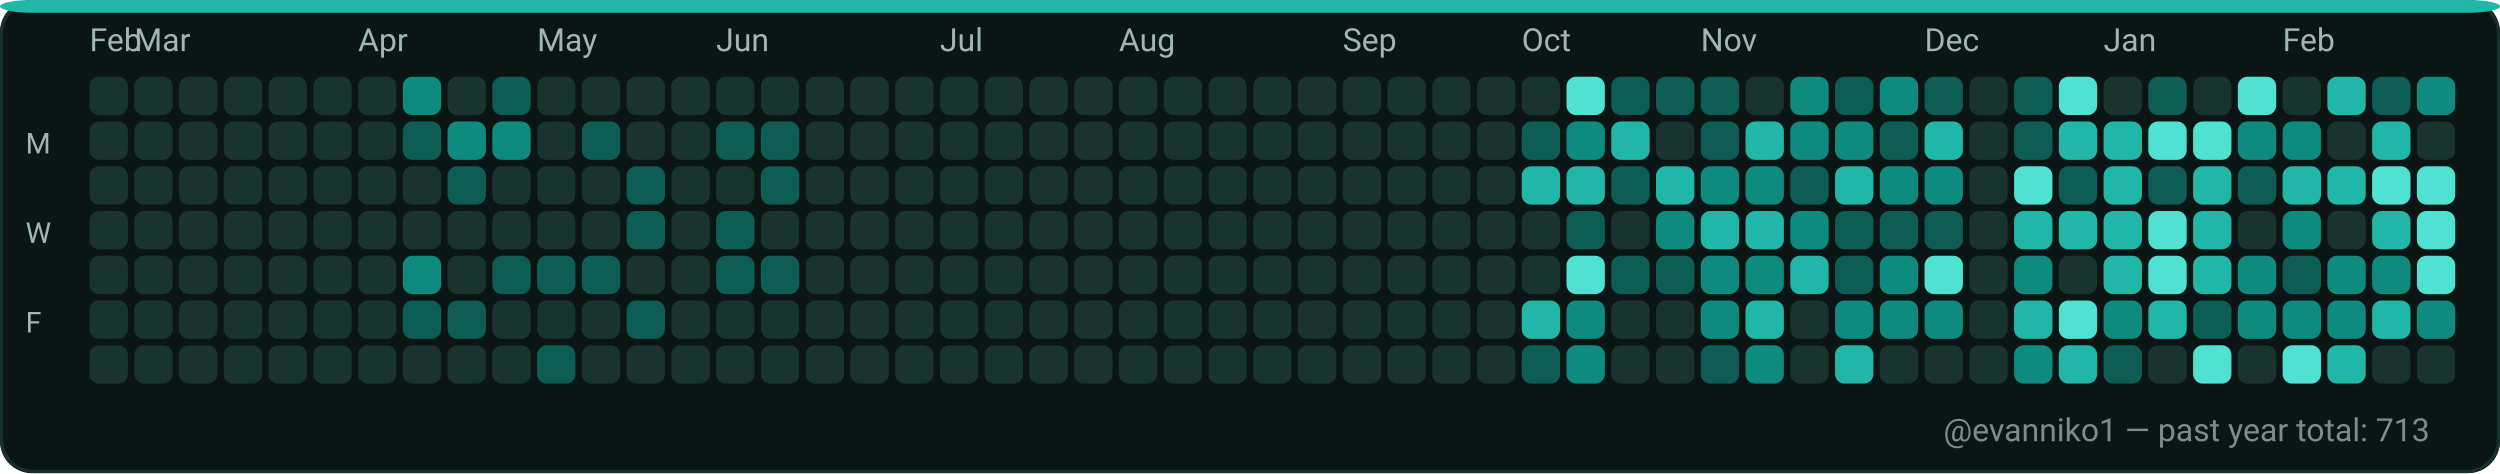
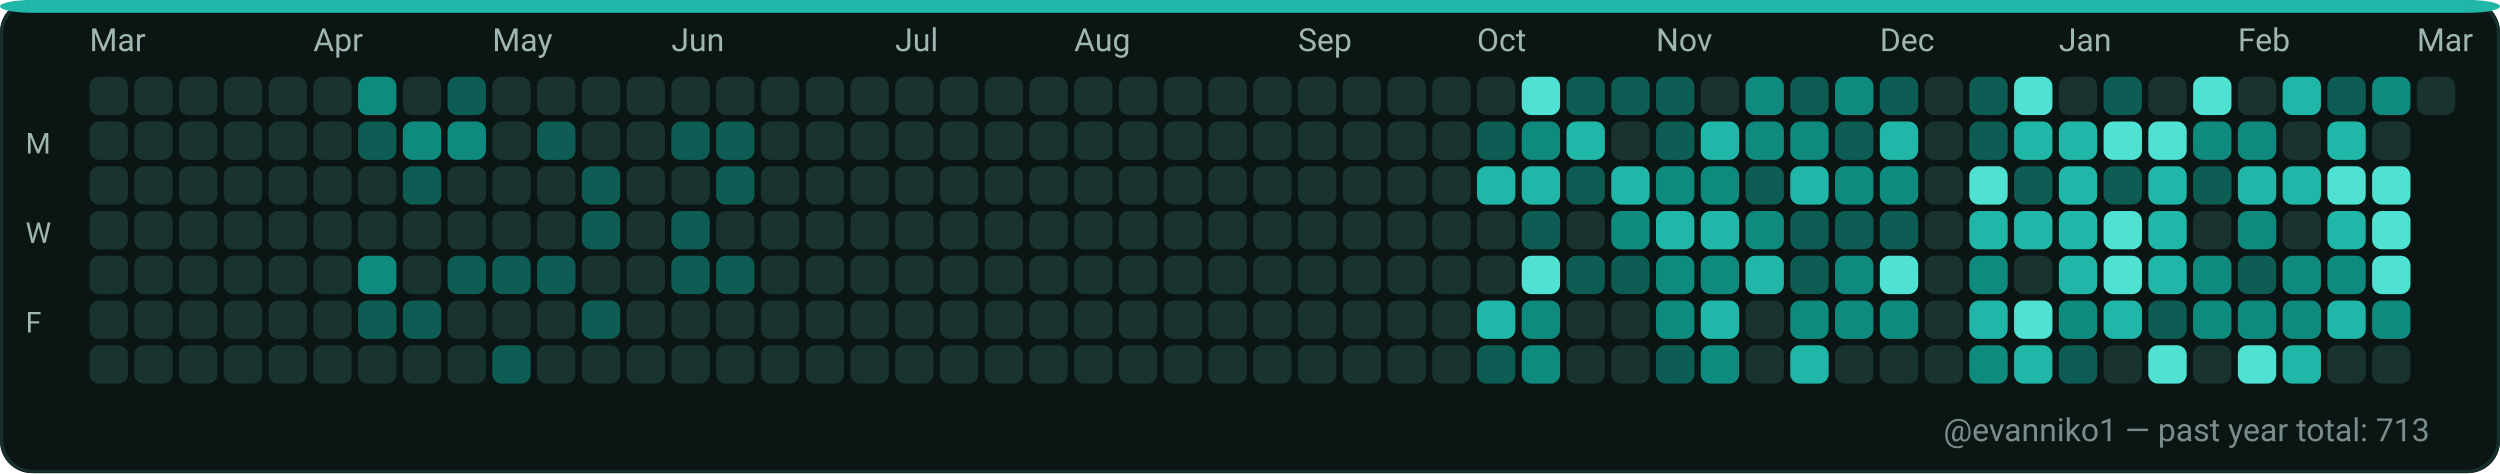
<svg xmlns="http://www.w3.org/2000/svg" width="782" height="148" viewBox="0 0 782 148" role="img" aria-label="GitHub contributions calendar for evanniko1">
  <rect x="0" y="0" width="782" height="148" rx="10" fill="#0D1117" />
  <rect x="0.5" y="0.5" width="781" height="147" rx="10" fill="#0B1514" stroke="#16302C" stroke-width="1" />
  <rect x="0" y="0" width="782" height="4" rx="10" fill="#21B7A8" />
-   <text x="28" y="16" fill="#9FB6B1" font-family="ui-sans-serif, system-ui, -apple-system, Segoe UI, Roboto, Ubuntu, Cantarell, Noto Sans, Helvetica Neue, Arial" font-size="10" text-rendering="geometricPrecision">Feb</text>
-   <text x="42" y="16" fill="#9FB6B1" font-family="ui-sans-serif, system-ui, -apple-system, Segoe UI, Roboto, Ubuntu, Cantarell, Noto Sans, Helvetica Neue, Arial" font-size="10" text-rendering="geometricPrecision">Mar</text>
-   <text x="112" y="16" fill="#9FB6B1" font-family="ui-sans-serif, system-ui, -apple-system, Segoe UI, Roboto, Ubuntu, Cantarell, Noto Sans, Helvetica Neue, Arial" font-size="10" text-rendering="geometricPrecision">Apr</text>
-   <text x="168" y="16" fill="#9FB6B1" font-family="ui-sans-serif, system-ui, -apple-system, Segoe UI, Roboto, Ubuntu, Cantarell, Noto Sans, Helvetica Neue, Arial" font-size="10" text-rendering="geometricPrecision">May</text>
-   <text x="224" y="16" fill="#9FB6B1" font-family="ui-sans-serif, system-ui, -apple-system, Segoe UI, Roboto, Ubuntu, Cantarell, Noto Sans, Helvetica Neue, Arial" font-size="10" text-rendering="geometricPrecision">Jun</text>
-   <text x="294" y="16" fill="#9FB6B1" font-family="ui-sans-serif, system-ui, -apple-system, Segoe UI, Roboto, Ubuntu, Cantarell, Noto Sans, Helvetica Neue, Arial" font-size="10" text-rendering="geometricPrecision">Jul</text>
-   <text x="350" y="16" fill="#9FB6B1" font-family="ui-sans-serif, system-ui, -apple-system, Segoe UI, Roboto, Ubuntu, Cantarell, Noto Sans, Helvetica Neue, Arial" font-size="10" text-rendering="geometricPrecision">Aug</text>
-   <text x="420" y="16" fill="#9FB6B1" font-family="ui-sans-serif, system-ui, -apple-system, Segoe UI, Roboto, Ubuntu, Cantarell, Noto Sans, Helvetica Neue, Arial" font-size="10" text-rendering="geometricPrecision">Sep</text>
-   <text x="476" y="16" fill="#9FB6B1" font-family="ui-sans-serif, system-ui, -apple-system, Segoe UI, Roboto, Ubuntu, Cantarell, Noto Sans, Helvetica Neue, Arial" font-size="10" text-rendering="geometricPrecision">Oct</text>
-   <text x="532" y="16" fill="#9FB6B1" font-family="ui-sans-serif, system-ui, -apple-system, Segoe UI, Roboto, Ubuntu, Cantarell, Noto Sans, Helvetica Neue, Arial" font-size="10" text-rendering="geometricPrecision">Nov</text>
-   <text x="602" y="16" fill="#9FB6B1" font-family="ui-sans-serif, system-ui, -apple-system, Segoe UI, Roboto, Ubuntu, Cantarell, Noto Sans, Helvetica Neue, Arial" font-size="10" text-rendering="geometricPrecision">Dec</text>
-   <text x="658" y="16" fill="#9FB6B1" font-family="ui-sans-serif, system-ui, -apple-system, Segoe UI, Roboto, Ubuntu, Cantarell, Noto Sans, Helvetica Neue, Arial" font-size="10" text-rendering="geometricPrecision">Jan</text>
-   <text x="714" y="16" fill="#9FB6B1" font-family="ui-sans-serif, system-ui, -apple-system, Segoe UI, Roboto, Ubuntu, Cantarell, Noto Sans, Helvetica Neue, Arial" font-size="10" text-rendering="geometricPrecision">Feb</text>
+   <text x="28" y="16" fill="#9FB6B1" font-family="ui-sans-serif, system-ui, -apple-system, Segoe UI, Roboto, Ubuntu, Cantarell, Noto Sans, Helvetica Neue, Arial" font-size="10" text-rendering="geometricPrecision">Mar</text>
+   <text x="98" y="16" fill="#9FB6B1" font-family="ui-sans-serif, system-ui, -apple-system, Segoe UI, Roboto, Ubuntu, Cantarell, Noto Sans, Helvetica Neue, Arial" font-size="10" text-rendering="geometricPrecision">Apr</text>
+   <text x="154" y="16" fill="#9FB6B1" font-family="ui-sans-serif, system-ui, -apple-system, Segoe UI, Roboto, Ubuntu, Cantarell, Noto Sans, Helvetica Neue, Arial" font-size="10" text-rendering="geometricPrecision">May</text>
+   <text x="210" y="16" fill="#9FB6B1" font-family="ui-sans-serif, system-ui, -apple-system, Segoe UI, Roboto, Ubuntu, Cantarell, Noto Sans, Helvetica Neue, Arial" font-size="10" text-rendering="geometricPrecision">Jun</text>
+   <text x="280" y="16" fill="#9FB6B1" font-family="ui-sans-serif, system-ui, -apple-system, Segoe UI, Roboto, Ubuntu, Cantarell, Noto Sans, Helvetica Neue, Arial" font-size="10" text-rendering="geometricPrecision">Jul</text>
+   <text x="336" y="16" fill="#9FB6B1" font-family="ui-sans-serif, system-ui, -apple-system, Segoe UI, Roboto, Ubuntu, Cantarell, Noto Sans, Helvetica Neue, Arial" font-size="10" text-rendering="geometricPrecision">Aug</text>
+   <text x="406" y="16" fill="#9FB6B1" font-family="ui-sans-serif, system-ui, -apple-system, Segoe UI, Roboto, Ubuntu, Cantarell, Noto Sans, Helvetica Neue, Arial" font-size="10" text-rendering="geometricPrecision">Sep</text>
+   <text x="462" y="16" fill="#9FB6B1" font-family="ui-sans-serif, system-ui, -apple-system, Segoe UI, Roboto, Ubuntu, Cantarell, Noto Sans, Helvetica Neue, Arial" font-size="10" text-rendering="geometricPrecision">Oct</text>
+   <text x="518" y="16" fill="#9FB6B1" font-family="ui-sans-serif, system-ui, -apple-system, Segoe UI, Roboto, Ubuntu, Cantarell, Noto Sans, Helvetica Neue, Arial" font-size="10" text-rendering="geometricPrecision">Nov</text>
+   <text x="588" y="16" fill="#9FB6B1" font-family="ui-sans-serif, system-ui, -apple-system, Segoe UI, Roboto, Ubuntu, Cantarell, Noto Sans, Helvetica Neue, Arial" font-size="10" text-rendering="geometricPrecision">Dec</text>
+   <text x="644" y="16" fill="#9FB6B1" font-family="ui-sans-serif, system-ui, -apple-system, Segoe UI, Roboto, Ubuntu, Cantarell, Noto Sans, Helvetica Neue, Arial" font-size="10" text-rendering="geometricPrecision">Jan</text>
+   <text x="700" y="16" fill="#9FB6B1" font-family="ui-sans-serif, system-ui, -apple-system, Segoe UI, Roboto, Ubuntu, Cantarell, Noto Sans, Helvetica Neue, Arial" font-size="10" text-rendering="geometricPrecision">Feb</text>
+   <text x="756" y="16" fill="#9FB6B1" font-family="ui-sans-serif, system-ui, -apple-system, Segoe UI, Roboto, Ubuntu, Cantarell, Noto Sans, Helvetica Neue, Arial" font-size="10" text-rendering="geometricPrecision">Mar</text>
  <text x="8" y="48" fill="#9FB6B1" font-family="ui-sans-serif, system-ui, -apple-system, Segoe UI, Roboto, Ubuntu, Cantarell, Noto Sans, Helvetica Neue, Arial" font-size="9" text-rendering="geometricPrecision">M</text>
  <text x="8" y="76" fill="#9FB6B1" font-family="ui-sans-serif, system-ui, -apple-system, Segoe UI, Roboto, Ubuntu, Cantarell, Noto Sans, Helvetica Neue, Arial" font-size="9" text-rendering="geometricPrecision">W</text>
  <text x="8" y="104" fill="#9FB6B1" font-family="ui-sans-serif, system-ui, -apple-system, Segoe UI, Roboto, Ubuntu, Cantarell, Noto Sans, Helvetica Neue, Arial" font-size="9" text-rendering="geometricPrecision">F</text>
  <g>
    <rect x="28" y="24" width="12" height="12" rx="3" fill="#19332F" />
  </g>
  <g>
    <rect x="28" y="38" width="12" height="12" rx="3" fill="#19332F" />
  </g>
  <g>
    <rect x="28" y="52" width="12" height="12" rx="3" fill="#19332F" />
  </g>
  <g>
    <rect x="28" y="66" width="12" height="12" rx="3" fill="#19332F" />
  </g>
  <g>
    <rect x="28" y="80" width="12" height="12" rx="3" fill="#19332F" />
  </g>
  <g>
    <rect x="28" y="94" width="12" height="12" rx="3" fill="#19332F" />
  </g>
  <g>
    <rect x="28" y="108" width="12" height="12" rx="3" fill="#19332F" />
  </g>
  <g>
    <rect x="42" y="24" width="12" height="12" rx="3" fill="#19332F" />
  </g>
  <g>
    <rect x="42" y="38" width="12" height="12" rx="3" fill="#19332F" />
  </g>
  <g>
    <rect x="42" y="52" width="12" height="12" rx="3" fill="#19332F" />
  </g>
  <g>
    <rect x="42" y="66" width="12" height="12" rx="3" fill="#19332F" />
  </g>
  <g>
    <rect x="42" y="80" width="12" height="12" rx="3" fill="#19332F" />
  </g>
  <g>
    <rect x="42" y="94" width="12" height="12" rx="3" fill="#19332F" />
  </g>
  <g>
    <rect x="42" y="108" width="12" height="12" rx="3" fill="#19332F" />
  </g>
  <g>
    <rect x="56" y="24" width="12" height="12" rx="3" fill="#19332F" />
  </g>
  <g>
    <rect x="56" y="38" width="12" height="12" rx="3" fill="#19332F" />
  </g>
  <g>
    <rect x="56" y="52" width="12" height="12" rx="3" fill="#19332F" />
  </g>
  <g>
    <rect x="56" y="66" width="12" height="12" rx="3" fill="#19332F" />
  </g>
  <g>
    <rect x="56" y="80" width="12" height="12" rx="3" fill="#19332F" />
  </g>
  <g>
    <rect x="56" y="94" width="12" height="12" rx="3" fill="#19332F" />
  </g>
  <g>
    <rect x="56" y="108" width="12" height="12" rx="3" fill="#19332F" />
  </g>
  <g>
    <rect x="70" y="24" width="12" height="12" rx="3" fill="#19332F" />
  </g>
  <g>
    <rect x="70" y="38" width="12" height="12" rx="3" fill="#19332F" />
  </g>
  <g>
    <rect x="70" y="52" width="12" height="12" rx="3" fill="#19332F" />
  </g>
  <g>
    <rect x="70" y="66" width="12" height="12" rx="3" fill="#19332F" />
  </g>
  <g>
    <rect x="70" y="80" width="12" height="12" rx="3" fill="#19332F" />
  </g>
  <g>
    <rect x="70" y="94" width="12" height="12" rx="3" fill="#19332F" />
  </g>
  <g>
    <rect x="70" y="108" width="12" height="12" rx="3" fill="#19332F" />
  </g>
  <g>
    <rect x="84" y="24" width="12" height="12" rx="3" fill="#19332F" />
  </g>
  <g>
    <rect x="84" y="38" width="12" height="12" rx="3" fill="#19332F" />
  </g>
  <g>
    <rect x="84" y="52" width="12" height="12" rx="3" fill="#19332F" />
  </g>
  <g>
    <rect x="84" y="66" width="12" height="12" rx="3" fill="#19332F" />
  </g>
  <g>
    <rect x="84" y="80" width="12" height="12" rx="3" fill="#19332F" />
  </g>
  <g>
    <rect x="84" y="94" width="12" height="12" rx="3" fill="#19332F" />
  </g>
  <g>
    <rect x="84" y="108" width="12" height="12" rx="3" fill="#19332F" />
  </g>
  <g>
    <rect x="98" y="24" width="12" height="12" rx="3" fill="#19332F" />
  </g>
  <g>
    <rect x="98" y="38" width="12" height="12" rx="3" fill="#19332F" />
  </g>
  <g>
    <rect x="98" y="52" width="12" height="12" rx="3" fill="#19332F" />
  </g>
  <g>
    <rect x="98" y="66" width="12" height="12" rx="3" fill="#19332F" />
  </g>
  <g>
    <rect x="98" y="80" width="12" height="12" rx="3" fill="#19332F" />
  </g>
  <g>
    <rect x="98" y="94" width="12" height="12" rx="3" fill="#19332F" />
  </g>
  <g>
    <rect x="98" y="108" width="12" height="12" rx="3" fill="#19332F" />
  </g>
  <g>
-     <rect x="112" y="24" width="12" height="12" rx="3" fill="#19332F" />
-   </g>
-   <g>
-     <rect x="112" y="38" width="12" height="12" rx="3" fill="#19332F" />
+     <rect x="112" y="24" width="12" height="12" rx="3" fill="#0E8B7E" />
+   </g>
+   <g>
+     <rect x="112" y="38" width="12" height="12" rx="3" fill="#0D5D54" />
  </g>
  <g>
    <rect x="112" y="52" width="12" height="12" rx="3" fill="#19332F" />
  </g>
  <g>
    <rect x="112" y="66" width="12" height="12" rx="3" fill="#19332F" />
  </g>
  <g>
-     <rect x="112" y="80" width="12" height="12" rx="3" fill="#19332F" />
-   </g>
-   <g>
-     <rect x="112" y="94" width="12" height="12" rx="3" fill="#19332F" />
+     <rect x="112" y="80" width="12" height="12" rx="3" fill="#0E8B7E" />
+   </g>
+   <g>
+     <rect x="112" y="94" width="12" height="12" rx="3" fill="#0D5D54" />
  </g>
  <g>
    <rect x="112" y="108" width="12" height="12" rx="3" fill="#19332F" />
  </g>
  <g>
-     <rect x="126" y="24" width="12" height="12" rx="3" fill="#0E8B7E" />
-   </g>
-   <g>
-     <rect x="126" y="38" width="12" height="12" rx="3" fill="#0D5D54" />
-   </g>
-   <g>
-     <rect x="126" y="52" width="12" height="12" rx="3" fill="#19332F" />
+     <rect x="126" y="24" width="12" height="12" rx="3" fill="#19332F" />
+   </g>
+   <g>
+     <rect x="126" y="38" width="12" height="12" rx="3" fill="#0E8B7E" />
+   </g>
+   <g>
+     <rect x="126" y="52" width="12" height="12" rx="3" fill="#0D5D54" />
  </g>
  <g>
    <rect x="126" y="66" width="12" height="12" rx="3" fill="#19332F" />
  </g>
  <g>
-     <rect x="126" y="80" width="12" height="12" rx="3" fill="#0E8B7E" />
+     <rect x="126" y="80" width="12" height="12" rx="3" fill="#19332F" />
  </g>
  <g>
    <rect x="126" y="94" width="12" height="12" rx="3" fill="#0D5D54" />
  </g>
  <g>
    <rect x="126" y="108" width="12" height="12" rx="3" fill="#19332F" />
  </g>
  <g>
-     <rect x="140" y="24" width="12" height="12" rx="3" fill="#19332F" />
+     <rect x="140" y="24" width="12" height="12" rx="3" fill="#0D5D54" />
  </g>
  <g>
    <rect x="140" y="38" width="12" height="12" rx="3" fill="#0E8B7E" />
  </g>
  <g>
-     <rect x="140" y="52" width="12" height="12" rx="3" fill="#0D5D54" />
+     <rect x="140" y="52" width="12" height="12" rx="3" fill="#19332F" />
  </g>
  <g>
    <rect x="140" y="66" width="12" height="12" rx="3" fill="#19332F" />
  </g>
  <g>
-     <rect x="140" y="80" width="12" height="12" rx="3" fill="#19332F" />
-   </g>
-   <g>
-     <rect x="140" y="94" width="12" height="12" rx="3" fill="#0D5D54" />
+     <rect x="140" y="80" width="12" height="12" rx="3" fill="#0D5D54" />
+   </g>
+   <g>
+     <rect x="140" y="94" width="12" height="12" rx="3" fill="#19332F" />
  </g>
  <g>
    <rect x="140" y="108" width="12" height="12" rx="3" fill="#19332F" />
  </g>
  <g>
-     <rect x="154" y="24" width="12" height="12" rx="3" fill="#0D5D54" />
-   </g>
-   <g>
-     <rect x="154" y="38" width="12" height="12" rx="3" fill="#0E8B7E" />
+     <rect x="154" y="24" width="12" height="12" rx="3" fill="#19332F" />
+   </g>
+   <g>
+     <rect x="154" y="38" width="12" height="12" rx="3" fill="#19332F" />
  </g>
  <g>
    <rect x="154" y="52" width="12" height="12" rx="3" fill="#19332F" />
  </g>
  <g>
    <rect x="154" y="66" width="12" height="12" rx="3" fill="#19332F" />
  </g>
  <g>
    <rect x="154" y="80" width="12" height="12" rx="3" fill="#0D5D54" />
  </g>
  <g>
    <rect x="154" y="94" width="12" height="12" rx="3" fill="#19332F" />
  </g>
  <g>
-     <rect x="154" y="108" width="12" height="12" rx="3" fill="#19332F" />
+     <rect x="154" y="108" width="12" height="12" rx="3" fill="#0D5D54" />
  </g>
  <g>
    <rect x="168" y="24" width="12" height="12" rx="3" fill="#19332F" />
  </g>
  <g>
-     <rect x="168" y="38" width="12" height="12" rx="3" fill="#19332F" />
+     <rect x="168" y="38" width="12" height="12" rx="3" fill="#0D5D54" />
  </g>
  <g>
    <rect x="168" y="52" width="12" height="12" rx="3" fill="#19332F" />
  </g>
  <g>
    <rect x="168" y="66" width="12" height="12" rx="3" fill="#19332F" />
  </g>
  <g>
    <rect x="168" y="80" width="12" height="12" rx="3" fill="#0D5D54" />
  </g>
  <g>
    <rect x="168" y="94" width="12" height="12" rx="3" fill="#19332F" />
  </g>
  <g>
-     <rect x="168" y="108" width="12" height="12" rx="3" fill="#0D5D54" />
+     <rect x="168" y="108" width="12" height="12" rx="3" fill="#19332F" />
  </g>
  <g>
    <rect x="182" y="24" width="12" height="12" rx="3" fill="#19332F" />
  </g>
  <g>
-     <rect x="182" y="38" width="12" height="12" rx="3" fill="#0D5D54" />
-   </g>
-   <g>
-     <rect x="182" y="52" width="12" height="12" rx="3" fill="#19332F" />
-   </g>
-   <g>
-     <rect x="182" y="66" width="12" height="12" rx="3" fill="#19332F" />
-   </g>
-   <g>
-     <rect x="182" y="80" width="12" height="12" rx="3" fill="#0D5D54" />
-   </g>
-   <g>
-     <rect x="182" y="94" width="12" height="12" rx="3" fill="#19332F" />
+     <rect x="182" y="38" width="12" height="12" rx="3" fill="#19332F" />
+   </g>
+   <g>
+     <rect x="182" y="52" width="12" height="12" rx="3" fill="#0D5D54" />
+   </g>
+   <g>
+     <rect x="182" y="66" width="12" height="12" rx="3" fill="#0D5D54" />
+   </g>
+   <g>
+     <rect x="182" y="80" width="12" height="12" rx="3" fill="#19332F" />
+   </g>
+   <g>
+     <rect x="182" y="94" width="12" height="12" rx="3" fill="#0D5D54" />
  </g>
  <g>
    <rect x="182" y="108" width="12" height="12" rx="3" fill="#19332F" />
  </g>
  <g>
    <rect x="196" y="24" width="12" height="12" rx="3" fill="#19332F" />
  </g>
  <g>
    <rect x="196" y="38" width="12" height="12" rx="3" fill="#19332F" />
  </g>
  <g>
-     <rect x="196" y="52" width="12" height="12" rx="3" fill="#0D5D54" />
-   </g>
-   <g>
-     <rect x="196" y="66" width="12" height="12" rx="3" fill="#0D5D54" />
+     <rect x="196" y="52" width="12" height="12" rx="3" fill="#19332F" />
+   </g>
+   <g>
+     <rect x="196" y="66" width="12" height="12" rx="3" fill="#19332F" />
  </g>
  <g>
    <rect x="196" y="80" width="12" height="12" rx="3" fill="#19332F" />
  </g>
  <g>
-     <rect x="196" y="94" width="12" height="12" rx="3" fill="#0D5D54" />
+     <rect x="196" y="94" width="12" height="12" rx="3" fill="#19332F" />
  </g>
  <g>
    <rect x="196" y="108" width="12" height="12" rx="3" fill="#19332F" />
  </g>
  <g>
    <rect x="210" y="24" width="12" height="12" rx="3" fill="#19332F" />
  </g>
  <g>
-     <rect x="210" y="38" width="12" height="12" rx="3" fill="#19332F" />
+     <rect x="210" y="38" width="12" height="12" rx="3" fill="#0D5D54" />
  </g>
  <g>
    <rect x="210" y="52" width="12" height="12" rx="3" fill="#19332F" />
  </g>
  <g>
-     <rect x="210" y="66" width="12" height="12" rx="3" fill="#19332F" />
-   </g>
-   <g>
-     <rect x="210" y="80" width="12" height="12" rx="3" fill="#19332F" />
+     <rect x="210" y="66" width="12" height="12" rx="3" fill="#0D5D54" />
+   </g>
+   <g>
+     <rect x="210" y="80" width="12" height="12" rx="3" fill="#0D5D54" />
  </g>
  <g>
    <rect x="210" y="94" width="12" height="12" rx="3" fill="#19332F" />
  </g>
  <g>
    <rect x="210" y="108" width="12" height="12" rx="3" fill="#19332F" />
  </g>
  <g>
    <rect x="224" y="24" width="12" height="12" rx="3" fill="#19332F" />
  </g>
  <g>
    <rect x="224" y="38" width="12" height="12" rx="3" fill="#0D5D54" />
  </g>
  <g>
-     <rect x="224" y="52" width="12" height="12" rx="3" fill="#19332F" />
-   </g>
-   <g>
-     <rect x="224" y="66" width="12" height="12" rx="3" fill="#0D5D54" />
+     <rect x="224" y="52" width="12" height="12" rx="3" fill="#0D5D54" />
+   </g>
+   <g>
+     <rect x="224" y="66" width="12" height="12" rx="3" fill="#19332F" />
  </g>
  <g>
    <rect x="224" y="80" width="12" height="12" rx="3" fill="#0D5D54" />
  </g>
  <g>
    <rect x="224" y="94" width="12" height="12" rx="3" fill="#19332F" />
  </g>
  <g>
    <rect x="224" y="108" width="12" height="12" rx="3" fill="#19332F" />
  </g>
  <g>
    <rect x="238" y="24" width="12" height="12" rx="3" fill="#19332F" />
  </g>
  <g>
-     <rect x="238" y="38" width="12" height="12" rx="3" fill="#0D5D54" />
-   </g>
-   <g>
-     <rect x="238" y="52" width="12" height="12" rx="3" fill="#0D5D54" />
+     <rect x="238" y="38" width="12" height="12" rx="3" fill="#19332F" />
+   </g>
+   <g>
+     <rect x="238" y="52" width="12" height="12" rx="3" fill="#19332F" />
  </g>
  <g>
    <rect x="238" y="66" width="12" height="12" rx="3" fill="#19332F" />
  </g>
  <g>
-     <rect x="238" y="80" width="12" height="12" rx="3" fill="#0D5D54" />
+     <rect x="238" y="80" width="12" height="12" rx="3" fill="#19332F" />
  </g>
  <g>
    <rect x="238" y="94" width="12" height="12" rx="3" fill="#19332F" />
  </g>
  <g>
    <rect x="238" y="108" width="12" height="12" rx="3" fill="#19332F" />
  </g>
  <g>
    <rect x="252" y="24" width="12" height="12" rx="3" fill="#19332F" />
  </g>
  <g>
    <rect x="252" y="38" width="12" height="12" rx="3" fill="#19332F" />
  </g>
  <g>
    <rect x="252" y="52" width="12" height="12" rx="3" fill="#19332F" />
  </g>
  <g>
    <rect x="252" y="66" width="12" height="12" rx="3" fill="#19332F" />
  </g>
  <g>
    <rect x="252" y="80" width="12" height="12" rx="3" fill="#19332F" />
  </g>
  <g>
    <rect x="252" y="94" width="12" height="12" rx="3" fill="#19332F" />
  </g>
  <g>
    <rect x="252" y="108" width="12" height="12" rx="3" fill="#19332F" />
  </g>
  <g>
    <rect x="266" y="24" width="12" height="12" rx="3" fill="#19332F" />
  </g>
  <g>
    <rect x="266" y="38" width="12" height="12" rx="3" fill="#19332F" />
  </g>
  <g>
    <rect x="266" y="52" width="12" height="12" rx="3" fill="#19332F" />
  </g>
  <g>
    <rect x="266" y="66" width="12" height="12" rx="3" fill="#19332F" />
  </g>
  <g>
    <rect x="266" y="80" width="12" height="12" rx="3" fill="#19332F" />
  </g>
  <g>
    <rect x="266" y="94" width="12" height="12" rx="3" fill="#19332F" />
  </g>
  <g>
    <rect x="266" y="108" width="12" height="12" rx="3" fill="#19332F" />
  </g>
  <g>
    <rect x="280" y="24" width="12" height="12" rx="3" fill="#19332F" />
  </g>
  <g>
    <rect x="280" y="38" width="12" height="12" rx="3" fill="#19332F" />
  </g>
  <g>
    <rect x="280" y="52" width="12" height="12" rx="3" fill="#19332F" />
  </g>
  <g>
    <rect x="280" y="66" width="12" height="12" rx="3" fill="#19332F" />
  </g>
  <g>
    <rect x="280" y="80" width="12" height="12" rx="3" fill="#19332F" />
  </g>
  <g>
    <rect x="280" y="94" width="12" height="12" rx="3" fill="#19332F" />
  </g>
  <g>
    <rect x="280" y="108" width="12" height="12" rx="3" fill="#19332F" />
  </g>
  <g>
    <rect x="294" y="24" width="12" height="12" rx="3" fill="#19332F" />
  </g>
  <g>
    <rect x="294" y="38" width="12" height="12" rx="3" fill="#19332F" />
  </g>
  <g>
    <rect x="294" y="52" width="12" height="12" rx="3" fill="#19332F" />
  </g>
  <g>
    <rect x="294" y="66" width="12" height="12" rx="3" fill="#19332F" />
  </g>
  <g>
    <rect x="294" y="80" width="12" height="12" rx="3" fill="#19332F" />
  </g>
  <g>
    <rect x="294" y="94" width="12" height="12" rx="3" fill="#19332F" />
  </g>
  <g>
    <rect x="294" y="108" width="12" height="12" rx="3" fill="#19332F" />
  </g>
  <g>
    <rect x="308" y="24" width="12" height="12" rx="3" fill="#19332F" />
  </g>
  <g>
    <rect x="308" y="38" width="12" height="12" rx="3" fill="#19332F" />
  </g>
  <g>
    <rect x="308" y="52" width="12" height="12" rx="3" fill="#19332F" />
  </g>
  <g>
    <rect x="308" y="66" width="12" height="12" rx="3" fill="#19332F" />
  </g>
  <g>
    <rect x="308" y="80" width="12" height="12" rx="3" fill="#19332F" />
  </g>
  <g>
    <rect x="308" y="94" width="12" height="12" rx="3" fill="#19332F" />
  </g>
  <g>
    <rect x="308" y="108" width="12" height="12" rx="3" fill="#19332F" />
  </g>
  <g>
    <rect x="322" y="24" width="12" height="12" rx="3" fill="#19332F" />
  </g>
  <g>
    <rect x="322" y="38" width="12" height="12" rx="3" fill="#19332F" />
  </g>
  <g>
    <rect x="322" y="52" width="12" height="12" rx="3" fill="#19332F" />
  </g>
  <g>
    <rect x="322" y="66" width="12" height="12" rx="3" fill="#19332F" />
  </g>
  <g>
    <rect x="322" y="80" width="12" height="12" rx="3" fill="#19332F" />
  </g>
  <g>
    <rect x="322" y="94" width="12" height="12" rx="3" fill="#19332F" />
  </g>
  <g>
    <rect x="322" y="108" width="12" height="12" rx="3" fill="#19332F" />
  </g>
  <g>
    <rect x="336" y="24" width="12" height="12" rx="3" fill="#19332F" />
  </g>
  <g>
    <rect x="336" y="38" width="12" height="12" rx="3" fill="#19332F" />
  </g>
  <g>
    <rect x="336" y="52" width="12" height="12" rx="3" fill="#19332F" />
  </g>
  <g>
    <rect x="336" y="66" width="12" height="12" rx="3" fill="#19332F" />
  </g>
  <g>
    <rect x="336" y="80" width="12" height="12" rx="3" fill="#19332F" />
  </g>
  <g>
    <rect x="336" y="94" width="12" height="12" rx="3" fill="#19332F" />
  </g>
  <g>
    <rect x="336" y="108" width="12" height="12" rx="3" fill="#19332F" />
  </g>
  <g>
    <rect x="350" y="24" width="12" height="12" rx="3" fill="#19332F" />
  </g>
  <g>
    <rect x="350" y="38" width="12" height="12" rx="3" fill="#19332F" />
  </g>
  <g>
    <rect x="350" y="52" width="12" height="12" rx="3" fill="#19332F" />
  </g>
  <g>
    <rect x="350" y="66" width="12" height="12" rx="3" fill="#19332F" />
  </g>
  <g>
    <rect x="350" y="80" width="12" height="12" rx="3" fill="#19332F" />
  </g>
  <g>
    <rect x="350" y="94" width="12" height="12" rx="3" fill="#19332F" />
  </g>
  <g>
    <rect x="350" y="108" width="12" height="12" rx="3" fill="#19332F" />
  </g>
  <g>
    <rect x="364" y="24" width="12" height="12" rx="3" fill="#19332F" />
  </g>
  <g>
    <rect x="364" y="38" width="12" height="12" rx="3" fill="#19332F" />
  </g>
  <g>
    <rect x="364" y="52" width="12" height="12" rx="3" fill="#19332F" />
  </g>
  <g>
    <rect x="364" y="66" width="12" height="12" rx="3" fill="#19332F" />
  </g>
  <g>
    <rect x="364" y="80" width="12" height="12" rx="3" fill="#19332F" />
  </g>
  <g>
    <rect x="364" y="94" width="12" height="12" rx="3" fill="#19332F" />
  </g>
  <g>
    <rect x="364" y="108" width="12" height="12" rx="3" fill="#19332F" />
  </g>
  <g>
    <rect x="378" y="24" width="12" height="12" rx="3" fill="#19332F" />
  </g>
  <g>
    <rect x="378" y="38" width="12" height="12" rx="3" fill="#19332F" />
  </g>
  <g>
    <rect x="378" y="52" width="12" height="12" rx="3" fill="#19332F" />
  </g>
  <g>
    <rect x="378" y="66" width="12" height="12" rx="3" fill="#19332F" />
  </g>
  <g>
    <rect x="378" y="80" width="12" height="12" rx="3" fill="#19332F" />
  </g>
  <g>
    <rect x="378" y="94" width="12" height="12" rx="3" fill="#19332F" />
  </g>
  <g>
    <rect x="378" y="108" width="12" height="12" rx="3" fill="#19332F" />
  </g>
  <g>
    <rect x="392" y="24" width="12" height="12" rx="3" fill="#19332F" />
  </g>
  <g>
    <rect x="392" y="38" width="12" height="12" rx="3" fill="#19332F" />
  </g>
  <g>
    <rect x="392" y="52" width="12" height="12" rx="3" fill="#19332F" />
  </g>
  <g>
    <rect x="392" y="66" width="12" height="12" rx="3" fill="#19332F" />
  </g>
  <g>
    <rect x="392" y="80" width="12" height="12" rx="3" fill="#19332F" />
  </g>
  <g>
    <rect x="392" y="94" width="12" height="12" rx="3" fill="#19332F" />
  </g>
  <g>
    <rect x="392" y="108" width="12" height="12" rx="3" fill="#19332F" />
  </g>
  <g>
    <rect x="406" y="24" width="12" height="12" rx="3" fill="#19332F" />
  </g>
  <g>
    <rect x="406" y="38" width="12" height="12" rx="3" fill="#19332F" />
  </g>
  <g>
    <rect x="406" y="52" width="12" height="12" rx="3" fill="#19332F" />
  </g>
  <g>
    <rect x="406" y="66" width="12" height="12" rx="3" fill="#19332F" />
  </g>
  <g>
    <rect x="406" y="80" width="12" height="12" rx="3" fill="#19332F" />
  </g>
  <g>
    <rect x="406" y="94" width="12" height="12" rx="3" fill="#19332F" />
  </g>
  <g>
    <rect x="406" y="108" width="12" height="12" rx="3" fill="#19332F" />
  </g>
  <g>
    <rect x="420" y="24" width="12" height="12" rx="3" fill="#19332F" />
  </g>
  <g>
    <rect x="420" y="38" width="12" height="12" rx="3" fill="#19332F" />
  </g>
  <g>
    <rect x="420" y="52" width="12" height="12" rx="3" fill="#19332F" />
  </g>
  <g>
    <rect x="420" y="66" width="12" height="12" rx="3" fill="#19332F" />
  </g>
  <g>
    <rect x="420" y="80" width="12" height="12" rx="3" fill="#19332F" />
  </g>
  <g>
    <rect x="420" y="94" width="12" height="12" rx="3" fill="#19332F" />
  </g>
  <g>
    <rect x="420" y="108" width="12" height="12" rx="3" fill="#19332F" />
  </g>
  <g>
    <rect x="434" y="24" width="12" height="12" rx="3" fill="#19332F" />
  </g>
  <g>
    <rect x="434" y="38" width="12" height="12" rx="3" fill="#19332F" />
  </g>
  <g>
    <rect x="434" y="52" width="12" height="12" rx="3" fill="#19332F" />
  </g>
  <g>
    <rect x="434" y="66" width="12" height="12" rx="3" fill="#19332F" />
  </g>
  <g>
    <rect x="434" y="80" width="12" height="12" rx="3" fill="#19332F" />
  </g>
  <g>
    <rect x="434" y="94" width="12" height="12" rx="3" fill="#19332F" />
  </g>
  <g>
    <rect x="434" y="108" width="12" height="12" rx="3" fill="#19332F" />
  </g>
  <g>
    <rect x="448" y="24" width="12" height="12" rx="3" fill="#19332F" />
  </g>
  <g>
    <rect x="448" y="38" width="12" height="12" rx="3" fill="#19332F" />
  </g>
  <g>
    <rect x="448" y="52" width="12" height="12" rx="3" fill="#19332F" />
  </g>
  <g>
    <rect x="448" y="66" width="12" height="12" rx="3" fill="#19332F" />
  </g>
  <g>
    <rect x="448" y="80" width="12" height="12" rx="3" fill="#19332F" />
  </g>
  <g>
    <rect x="448" y="94" width="12" height="12" rx="3" fill="#19332F" />
  </g>
  <g>
    <rect x="448" y="108" width="12" height="12" rx="3" fill="#19332F" />
  </g>
  <g>
    <rect x="462" y="24" width="12" height="12" rx="3" fill="#19332F" />
  </g>
  <g>
-     <rect x="462" y="38" width="12" height="12" rx="3" fill="#19332F" />
-   </g>
-   <g>
-     <rect x="462" y="52" width="12" height="12" rx="3" fill="#19332F" />
+     <rect x="462" y="38" width="12" height="12" rx="3" fill="#0D5D54" />
+   </g>
+   <g>
+     <rect x="462" y="52" width="12" height="12" rx="3" fill="#21B7A8" />
  </g>
  <g>
    <rect x="462" y="66" width="12" height="12" rx="3" fill="#19332F" />
  </g>
  <g>
    <rect x="462" y="80" width="12" height="12" rx="3" fill="#19332F" />
  </g>
  <g>
-     <rect x="462" y="94" width="12" height="12" rx="3" fill="#19332F" />
-   </g>
-   <g>
-     <rect x="462" y="108" width="12" height="12" rx="3" fill="#19332F" />
-   </g>
-   <g>
-     <rect x="476" y="24" width="12" height="12" rx="3" fill="#19332F" />
-   </g>
-   <g>
-     <rect x="476" y="38" width="12" height="12" rx="3" fill="#0D5D54" />
+     <rect x="462" y="94" width="12" height="12" rx="3" fill="#21B7A8" />
+   </g>
+   <g>
+     <rect x="462" y="108" width="12" height="12" rx="3" fill="#0D5D54" />
+   </g>
+   <g>
+     <rect x="476" y="24" width="12" height="12" rx="3" fill="#4FE2D2" />
+   </g>
+   <g>
+     <rect x="476" y="38" width="12" height="12" rx="3" fill="#0E8B7E" />
  </g>
  <g>
    <rect x="476" y="52" width="12" height="12" rx="3" fill="#21B7A8" />
  </g>
  <g>
-     <rect x="476" y="66" width="12" height="12" rx="3" fill="#19332F" />
-   </g>
-   <g>
-     <rect x="476" y="80" width="12" height="12" rx="3" fill="#19332F" />
-   </g>
-   <g>
-     <rect x="476" y="94" width="12" height="12" rx="3" fill="#21B7A8" />
-   </g>
-   <g>
-     <rect x="476" y="108" width="12" height="12" rx="3" fill="#0D5D54" />
-   </g>
-   <g>
-     <rect x="490" y="24" width="12" height="12" rx="3" fill="#4FE2D2" />
-   </g>
-   <g>
-     <rect x="490" y="38" width="12" height="12" rx="3" fill="#0E8B7E" />
-   </g>
-   <g>
-     <rect x="490" y="52" width="12" height="12" rx="3" fill="#21B7A8" />
-   </g>
-   <g>
-     <rect x="490" y="66" width="12" height="12" rx="3" fill="#0D5D54" />
-   </g>
-   <g>
-     <rect x="490" y="80" width="12" height="12" rx="3" fill="#4FE2D2" />
-   </g>
-   <g>
-     <rect x="490" y="94" width="12" height="12" rx="3" fill="#0E8B7E" />
-   </g>
-   <g>
-     <rect x="490" y="108" width="12" height="12" rx="3" fill="#0E8B7E" />
+     <rect x="476" y="66" width="12" height="12" rx="3" fill="#0D5D54" />
+   </g>
+   <g>
+     <rect x="476" y="80" width="12" height="12" rx="3" fill="#4FE2D2" />
+   </g>
+   <g>
+     <rect x="476" y="94" width="12" height="12" rx="3" fill="#0E8B7E" />
+   </g>
+   <g>
+     <rect x="476" y="108" width="12" height="12" rx="3" fill="#0E8B7E" />
+   </g>
+   <g>
+     <rect x="490" y="24" width="12" height="12" rx="3" fill="#0D5D54" />
+   </g>
+   <g>
+     <rect x="490" y="38" width="12" height="12" rx="3" fill="#21B7A8" />
+   </g>
+   <g>
+     <rect x="490" y="52" width="12" height="12" rx="3" fill="#0D5D54" />
+   </g>
+   <g>
+     <rect x="490" y="66" width="12" height="12" rx="3" fill="#19332F" />
+   </g>
+   <g>
+     <rect x="490" y="80" width="12" height="12" rx="3" fill="#0D5D54" />
+   </g>
+   <g>
+     <rect x="490" y="94" width="12" height="12" rx="3" fill="#19332F" />
+   </g>
+   <g>
+     <rect x="490" y="108" width="12" height="12" rx="3" fill="#19332F" />
  </g>
  <g>
    <rect x="504" y="24" width="12" height="12" rx="3" fill="#0D5D54" />
  </g>
  <g>
-     <rect x="504" y="38" width="12" height="12" rx="3" fill="#21B7A8" />
-   </g>
-   <g>
-     <rect x="504" y="52" width="12" height="12" rx="3" fill="#0D5D54" />
-   </g>
-   <g>
-     <rect x="504" y="66" width="12" height="12" rx="3" fill="#19332F" />
+     <rect x="504" y="38" width="12" height="12" rx="3" fill="#19332F" />
+   </g>
+   <g>
+     <rect x="504" y="52" width="12" height="12" rx="3" fill="#21B7A8" />
+   </g>
+   <g>
+     <rect x="504" y="66" width="12" height="12" rx="3" fill="#0E8B7E" />
  </g>
  <g>
    <rect x="504" y="80" width="12" height="12" rx="3" fill="#0D5D54" />
  </g>
  <g>
    <rect x="504" y="94" width="12" height="12" rx="3" fill="#19332F" />
  </g>
  <g>
    <rect x="504" y="108" width="12" height="12" rx="3" fill="#19332F" />
  </g>
  <g>
    <rect x="518" y="24" width="12" height="12" rx="3" fill="#0D5D54" />
  </g>
  <g>
-     <rect x="518" y="38" width="12" height="12" rx="3" fill="#19332F" />
-   </g>
-   <g>
-     <rect x="518" y="52" width="12" height="12" rx="3" fill="#21B7A8" />
-   </g>
-   <g>
-     <rect x="518" y="66" width="12" height="12" rx="3" fill="#0E8B7E" />
-   </g>
-   <g>
-     <rect x="518" y="80" width="12" height="12" rx="3" fill="#0D5D54" />
-   </g>
-   <g>
-     <rect x="518" y="94" width="12" height="12" rx="3" fill="#19332F" />
-   </g>
-   <g>
-     <rect x="518" y="108" width="12" height="12" rx="3" fill="#19332F" />
-   </g>
-   <g>
-     <rect x="532" y="24" width="12" height="12" rx="3" fill="#0D5D54" />
-   </g>
-   <g>
-     <rect x="532" y="38" width="12" height="12" rx="3" fill="#0D5D54" />
+     <rect x="518" y="38" width="12" height="12" rx="3" fill="#0D5D54" />
+   </g>
+   <g>
+     <rect x="518" y="52" width="12" height="12" rx="3" fill="#0E8B7E" />
+   </g>
+   <g>
+     <rect x="518" y="66" width="12" height="12" rx="3" fill="#21B7A8" />
+   </g>
+   <g>
+     <rect x="518" y="80" width="12" height="12" rx="3" fill="#0E8B7E" />
+   </g>
+   <g>
+     <rect x="518" y="94" width="12" height="12" rx="3" fill="#0E8B7E" />
+   </g>
+   <g>
+     <rect x="518" y="108" width="12" height="12" rx="3" fill="#0D5D54" />
+   </g>
+   <g>
+     <rect x="532" y="24" width="12" height="12" rx="3" fill="#19332F" />
+   </g>
+   <g>
+     <rect x="532" y="38" width="12" height="12" rx="3" fill="#21B7A8" />
  </g>
  <g>
    <rect x="532" y="52" width="12" height="12" rx="3" fill="#0E8B7E" />
  </g>
  <g>
    <rect x="532" y="66" width="12" height="12" rx="3" fill="#21B7A8" />
  </g>
  <g>
    <rect x="532" y="80" width="12" height="12" rx="3" fill="#0E8B7E" />
  </g>
  <g>
-     <rect x="532" y="94" width="12" height="12" rx="3" fill="#0E8B7E" />
-   </g>
-   <g>
-     <rect x="532" y="108" width="12" height="12" rx="3" fill="#0D5D54" />
-   </g>
-   <g>
-     <rect x="546" y="24" width="12" height="12" rx="3" fill="#19332F" />
-   </g>
-   <g>
-     <rect x="546" y="38" width="12" height="12" rx="3" fill="#21B7A8" />
-   </g>
-   <g>
-     <rect x="546" y="52" width="12" height="12" rx="3" fill="#0E8B7E" />
-   </g>
-   <g>
-     <rect x="546" y="66" width="12" height="12" rx="3" fill="#21B7A8" />
-   </g>
-   <g>
-     <rect x="546" y="80" width="12" height="12" rx="3" fill="#0E8B7E" />
-   </g>
-   <g>
-     <rect x="546" y="94" width="12" height="12" rx="3" fill="#21B7A8" />
-   </g>
-   <g>
-     <rect x="546" y="108" width="12" height="12" rx="3" fill="#0E8B7E" />
-   </g>
-   <g>
-     <rect x="560" y="24" width="12" height="12" rx="3" fill="#0E8B7E" />
+     <rect x="532" y="94" width="12" height="12" rx="3" fill="#21B7A8" />
+   </g>
+   <g>
+     <rect x="532" y="108" width="12" height="12" rx="3" fill="#0E8B7E" />
+   </g>
+   <g>
+     <rect x="546" y="24" width="12" height="12" rx="3" fill="#0E8B7E" />
+   </g>
+   <g>
+     <rect x="546" y="38" width="12" height="12" rx="3" fill="#0E8B7E" />
+   </g>
+   <g>
+     <rect x="546" y="52" width="12" height="12" rx="3" fill="#0D5D54" />
+   </g>
+   <g>
+     <rect x="546" y="66" width="12" height="12" rx="3" fill="#0E8B7E" />
+   </g>
+   <g>
+     <rect x="546" y="80" width="12" height="12" rx="3" fill="#21B7A8" />
+   </g>
+   <g>
+     <rect x="546" y="94" width="12" height="12" rx="3" fill="#19332F" />
+   </g>
+   <g>
+     <rect x="546" y="108" width="12" height="12" rx="3" fill="#19332F" />
+   </g>
+   <g>
+     <rect x="560" y="24" width="12" height="12" rx="3" fill="#0D5D54" />
  </g>
  <g>
    <rect x="560" y="38" width="12" height="12" rx="3" fill="#0E8B7E" />
  </g>
  <g>
-     <rect x="560" y="52" width="12" height="12" rx="3" fill="#0D5D54" />
-   </g>
-   <g>
-     <rect x="560" y="66" width="12" height="12" rx="3" fill="#0E8B7E" />
-   </g>
-   <g>
-     <rect x="560" y="80" width="12" height="12" rx="3" fill="#21B7A8" />
-   </g>
-   <g>
-     <rect x="560" y="94" width="12" height="12" rx="3" fill="#19332F" />
-   </g>
-   <g>
-     <rect x="560" y="108" width="12" height="12" rx="3" fill="#19332F" />
-   </g>
-   <g>
-     <rect x="574" y="24" width="12" height="12" rx="3" fill="#0D5D54" />
-   </g>
-   <g>
-     <rect x="574" y="38" width="12" height="12" rx="3" fill="#0E8B7E" />
-   </g>
-   <g>
-     <rect x="574" y="52" width="12" height="12" rx="3" fill="#21B7A8" />
+     <rect x="560" y="52" width="12" height="12" rx="3" fill="#21B7A8" />
+   </g>
+   <g>
+     <rect x="560" y="66" width="12" height="12" rx="3" fill="#0D5D54" />
+   </g>
+   <g>
+     <rect x="560" y="80" width="12" height="12" rx="3" fill="#0D5D54" />
+   </g>
+   <g>
+     <rect x="560" y="94" width="12" height="12" rx="3" fill="#0E8B7E" />
+   </g>
+   <g>
+     <rect x="560" y="108" width="12" height="12" rx="3" fill="#21B7A8" />
+   </g>
+   <g>
+     <rect x="574" y="24" width="12" height="12" rx="3" fill="#0E8B7E" />
+   </g>
+   <g>
+     <rect x="574" y="38" width="12" height="12" rx="3" fill="#0D5D54" />
+   </g>
+   <g>
+     <rect x="574" y="52" width="12" height="12" rx="3" fill="#0E8B7E" />
  </g>
  <g>
    <rect x="574" y="66" width="12" height="12" rx="3" fill="#0D5D54" />
  </g>
  <g>
-     <rect x="574" y="80" width="12" height="12" rx="3" fill="#0D5D54" />
+     <rect x="574" y="80" width="12" height="12" rx="3" fill="#0E8B7E" />
  </g>
  <g>
    <rect x="574" y="94" width="12" height="12" rx="3" fill="#0E8B7E" />
  </g>
  <g>
-     <rect x="574" y="108" width="12" height="12" rx="3" fill="#21B7A8" />
-   </g>
-   <g>
-     <rect x="588" y="24" width="12" height="12" rx="3" fill="#0E8B7E" />
-   </g>
-   <g>
-     <rect x="588" y="38" width="12" height="12" rx="3" fill="#0D5D54" />
+     <rect x="574" y="108" width="12" height="12" rx="3" fill="#19332F" />
+   </g>
+   <g>
+     <rect x="588" y="24" width="12" height="12" rx="3" fill="#0D5D54" />
+   </g>
+   <g>
+     <rect x="588" y="38" width="12" height="12" rx="3" fill="#21B7A8" />
  </g>
  <g>
    <rect x="588" y="52" width="12" height="12" rx="3" fill="#0E8B7E" />
  </g>
  <g>
    <rect x="588" y="66" width="12" height="12" rx="3" fill="#0D5D54" />
  </g>
  <g>
-     <rect x="588" y="80" width="12" height="12" rx="3" fill="#0E8B7E" />
+     <rect x="588" y="80" width="12" height="12" rx="3" fill="#4FE2D2" />
  </g>
  <g>
    <rect x="588" y="94" width="12" height="12" rx="3" fill="#0E8B7E" />
  </g>
  <g>
    <rect x="588" y="108" width="12" height="12" rx="3" fill="#19332F" />
  </g>
  <g>
-     <rect x="602" y="24" width="12" height="12" rx="3" fill="#0D5D54" />
-   </g>
-   <g>
-     <rect x="602" y="38" width="12" height="12" rx="3" fill="#21B7A8" />
-   </g>
-   <g>
-     <rect x="602" y="52" width="12" height="12" rx="3" fill="#0E8B7E" />
-   </g>
-   <g>
-     <rect x="602" y="66" width="12" height="12" rx="3" fill="#0D5D54" />
-   </g>
-   <g>
-     <rect x="602" y="80" width="12" height="12" rx="3" fill="#4FE2D2" />
-   </g>
-   <g>
-     <rect x="602" y="94" width="12" height="12" rx="3" fill="#0E8B7E" />
+     <rect x="602" y="24" width="12" height="12" rx="3" fill="#19332F" />
+   </g>
+   <g>
+     <rect x="602" y="38" width="12" height="12" rx="3" fill="#19332F" />
+   </g>
+   <g>
+     <rect x="602" y="52" width="12" height="12" rx="3" fill="#19332F" />
+   </g>
+   <g>
+     <rect x="602" y="66" width="12" height="12" rx="3" fill="#19332F" />
+   </g>
+   <g>
+     <rect x="602" y="80" width="12" height="12" rx="3" fill="#19332F" />
+   </g>
+   <g>
+     <rect x="602" y="94" width="12" height="12" rx="3" fill="#19332F" />
  </g>
  <g>
    <rect x="602" y="108" width="12" height="12" rx="3" fill="#19332F" />
  </g>
  <g>
-     <rect x="616" y="24" width="12" height="12" rx="3" fill="#19332F" />
-   </g>
-   <g>
-     <rect x="616" y="38" width="12" height="12" rx="3" fill="#19332F" />
-   </g>
-   <g>
-     <rect x="616" y="52" width="12" height="12" rx="3" fill="#19332F" />
-   </g>
-   <g>
-     <rect x="616" y="66" width="12" height="12" rx="3" fill="#19332F" />
-   </g>
-   <g>
-     <rect x="616" y="80" width="12" height="12" rx="3" fill="#19332F" />
-   </g>
-   <g>
-     <rect x="616" y="94" width="12" height="12" rx="3" fill="#19332F" />
-   </g>
-   <g>
-     <rect x="616" y="108" width="12" height="12" rx="3" fill="#19332F" />
-   </g>
-   <g>
-     <rect x="630" y="24" width="12" height="12" rx="3" fill="#0D5D54" />
-   </g>
-   <g>
-     <rect x="630" y="38" width="12" height="12" rx="3" fill="#0D5D54" />
-   </g>
-   <g>
-     <rect x="630" y="52" width="12" height="12" rx="3" fill="#4FE2D2" />
+     <rect x="616" y="24" width="12" height="12" rx="3" fill="#0D5D54" />
+   </g>
+   <g>
+     <rect x="616" y="38" width="12" height="12" rx="3" fill="#0D5D54" />
+   </g>
+   <g>
+     <rect x="616" y="52" width="12" height="12" rx="3" fill="#4FE2D2" />
+   </g>
+   <g>
+     <rect x="616" y="66" width="12" height="12" rx="3" fill="#21B7A8" />
+   </g>
+   <g>
+     <rect x="616" y="80" width="12" height="12" rx="3" fill="#0E8B7E" />
+   </g>
+   <g>
+     <rect x="616" y="94" width="12" height="12" rx="3" fill="#21B7A8" />
+   </g>
+   <g>
+     <rect x="616" y="108" width="12" height="12" rx="3" fill="#0E8B7E" />
+   </g>
+   <g>
+     <rect x="630" y="24" width="12" height="12" rx="3" fill="#4FE2D2" />
+   </g>
+   <g>
+     <rect x="630" y="38" width="12" height="12" rx="3" fill="#21B7A8" />
+   </g>
+   <g>
+     <rect x="630" y="52" width="12" height="12" rx="3" fill="#0D5D54" />
  </g>
  <g>
    <rect x="630" y="66" width="12" height="12" rx="3" fill="#21B7A8" />
  </g>
  <g>
-     <rect x="630" y="80" width="12" height="12" rx="3" fill="#0E8B7E" />
-   </g>
-   <g>
-     <rect x="630" y="94" width="12" height="12" rx="3" fill="#21B7A8" />
-   </g>
-   <g>
-     <rect x="630" y="108" width="12" height="12" rx="3" fill="#0E8B7E" />
-   </g>
-   <g>
-     <rect x="644" y="24" width="12" height="12" rx="3" fill="#4FE2D2" />
+     <rect x="630" y="80" width="12" height="12" rx="3" fill="#19332F" />
+   </g>
+   <g>
+     <rect x="630" y="94" width="12" height="12" rx="3" fill="#4FE2D2" />
+   </g>
+   <g>
+     <rect x="630" y="108" width="12" height="12" rx="3" fill="#21B7A8" />
+   </g>
+   <g>
+     <rect x="644" y="24" width="12" height="12" rx="3" fill="#19332F" />
  </g>
  <g>
    <rect x="644" y="38" width="12" height="12" rx="3" fill="#21B7A8" />
  </g>
  <g>
-     <rect x="644" y="52" width="12" height="12" rx="3" fill="#0D5D54" />
+     <rect x="644" y="52" width="12" height="12" rx="3" fill="#21B7A8" />
  </g>
  <g>
    <rect x="644" y="66" width="12" height="12" rx="3" fill="#21B7A8" />
  </g>
  <g>
-     <rect x="644" y="80" width="12" height="12" rx="3" fill="#19332F" />
-   </g>
-   <g>
-     <rect x="644" y="94" width="12" height="12" rx="3" fill="#4FE2D2" />
-   </g>
-   <g>
-     <rect x="644" y="108" width="12" height="12" rx="3" fill="#21B7A8" />
-   </g>
-   <g>
-     <rect x="658" y="24" width="12" height="12" rx="3" fill="#19332F" />
-   </g>
-   <g>
-     <rect x="658" y="38" width="12" height="12" rx="3" fill="#21B7A8" />
-   </g>
-   <g>
-     <rect x="658" y="52" width="12" height="12" rx="3" fill="#21B7A8" />
-   </g>
-   <g>
-     <rect x="658" y="66" width="12" height="12" rx="3" fill="#21B7A8" />
-   </g>
-   <g>
-     <rect x="658" y="80" width="12" height="12" rx="3" fill="#21B7A8" />
-   </g>
-   <g>
-     <rect x="658" y="94" width="12" height="12" rx="3" fill="#0E8B7E" />
-   </g>
-   <g>
-     <rect x="658" y="108" width="12" height="12" rx="3" fill="#0D5D54" />
-   </g>
-   <g>
-     <rect x="672" y="24" width="12" height="12" rx="3" fill="#0D5D54" />
+     <rect x="644" y="80" width="12" height="12" rx="3" fill="#21B7A8" />
+   </g>
+   <g>
+     <rect x="644" y="94" width="12" height="12" rx="3" fill="#0E8B7E" />
+   </g>
+   <g>
+     <rect x="644" y="108" width="12" height="12" rx="3" fill="#0D5D54" />
+   </g>
+   <g>
+     <rect x="658" y="24" width="12" height="12" rx="3" fill="#0D5D54" />
+   </g>
+   <g>
+     <rect x="658" y="38" width="12" height="12" rx="3" fill="#4FE2D2" />
+   </g>
+   <g>
+     <rect x="658" y="52" width="12" height="12" rx="3" fill="#0D5D54" />
+   </g>
+   <g>
+     <rect x="658" y="66" width="12" height="12" rx="3" fill="#4FE2D2" />
+   </g>
+   <g>
+     <rect x="658" y="80" width="12" height="12" rx="3" fill="#4FE2D2" />
+   </g>
+   <g>
+     <rect x="658" y="94" width="12" height="12" rx="3" fill="#21B7A8" />
+   </g>
+   <g>
+     <rect x="658" y="108" width="12" height="12" rx="3" fill="#19332F" />
+   </g>
+   <g>
+     <rect x="672" y="24" width="12" height="12" rx="3" fill="#19332F" />
  </g>
  <g>
    <rect x="672" y="38" width="12" height="12" rx="3" fill="#4FE2D2" />
  </g>
  <g>
-     <rect x="672" y="52" width="12" height="12" rx="3" fill="#0D5D54" />
-   </g>
-   <g>
-     <rect x="672" y="66" width="12" height="12" rx="3" fill="#4FE2D2" />
-   </g>
-   <g>
-     <rect x="672" y="80" width="12" height="12" rx="3" fill="#4FE2D2" />
-   </g>
-   <g>
-     <rect x="672" y="94" width="12" height="12" rx="3" fill="#21B7A8" />
-   </g>
-   <g>
-     <rect x="672" y="108" width="12" height="12" rx="3" fill="#19332F" />
-   </g>
-   <g>
-     <rect x="686" y="24" width="12" height="12" rx="3" fill="#19332F" />
-   </g>
-   <g>
-     <rect x="686" y="38" width="12" height="12" rx="3" fill="#4FE2D2" />
-   </g>
-   <g>
-     <rect x="686" y="52" width="12" height="12" rx="3" fill="#21B7A8" />
-   </g>
-   <g>
-     <rect x="686" y="66" width="12" height="12" rx="3" fill="#21B7A8" />
-   </g>
-   <g>
-     <rect x="686" y="80" width="12" height="12" rx="3" fill="#21B7A8" />
-   </g>
-   <g>
-     <rect x="686" y="94" width="12" height="12" rx="3" fill="#0D5D54" />
-   </g>
-   <g>
-     <rect x="686" y="108" width="12" height="12" rx="3" fill="#4FE2D2" />
-   </g>
-   <g>
-     <rect x="700" y="24" width="12" height="12" rx="3" fill="#4FE2D2" />
+     <rect x="672" y="52" width="12" height="12" rx="3" fill="#21B7A8" />
+   </g>
+   <g>
+     <rect x="672" y="66" width="12" height="12" rx="3" fill="#21B7A8" />
+   </g>
+   <g>
+     <rect x="672" y="80" width="12" height="12" rx="3" fill="#21B7A8" />
+   </g>
+   <g>
+     <rect x="672" y="94" width="12" height="12" rx="3" fill="#0D5D54" />
+   </g>
+   <g>
+     <rect x="672" y="108" width="12" height="12" rx="3" fill="#4FE2D2" />
+   </g>
+   <g>
+     <rect x="686" y="24" width="12" height="12" rx="3" fill="#4FE2D2" />
+   </g>
+   <g>
+     <rect x="686" y="38" width="12" height="12" rx="3" fill="#0E8B7E" />
+   </g>
+   <g>
+     <rect x="686" y="52" width="12" height="12" rx="3" fill="#0D5D54" />
+   </g>
+   <g>
+     <rect x="686" y="66" width="12" height="12" rx="3" fill="#19332F" />
+   </g>
+   <g>
+     <rect x="686" y="80" width="12" height="12" rx="3" fill="#0E8B7E" />
+   </g>
+   <g>
+     <rect x="686" y="94" width="12" height="12" rx="3" fill="#0E8B7E" />
+   </g>
+   <g>
+     <rect x="686" y="108" width="12" height="12" rx="3" fill="#19332F" />
+   </g>
+   <g>
+     <rect x="700" y="24" width="12" height="12" rx="3" fill="#19332F" />
  </g>
  <g>
    <rect x="700" y="38" width="12" height="12" rx="3" fill="#0E8B7E" />
  </g>
  <g>
-     <rect x="700" y="52" width="12" height="12" rx="3" fill="#0D5D54" />
-   </g>
-   <g>
-     <rect x="700" y="66" width="12" height="12" rx="3" fill="#19332F" />
-   </g>
-   <g>
-     <rect x="700" y="80" width="12" height="12" rx="3" fill="#0E8B7E" />
+     <rect x="700" y="52" width="12" height="12" rx="3" fill="#21B7A8" />
+   </g>
+   <g>
+     <rect x="700" y="66" width="12" height="12" rx="3" fill="#0E8B7E" />
+   </g>
+   <g>
+     <rect x="700" y="80" width="12" height="12" rx="3" fill="#0D5D54" />
  </g>
  <g>
    <rect x="700" y="94" width="12" height="12" rx="3" fill="#0E8B7E" />
  </g>
  <g>
-     <rect x="700" y="108" width="12" height="12" rx="3" fill="#19332F" />
-   </g>
-   <g>
-     <rect x="714" y="24" width="12" height="12" rx="3" fill="#19332F" />
-   </g>
-   <g>
-     <rect x="714" y="38" width="12" height="12" rx="3" fill="#0E8B7E" />
+     <rect x="700" y="108" width="12" height="12" rx="3" fill="#4FE2D2" />
+   </g>
+   <g>
+     <rect x="714" y="24" width="12" height="12" rx="3" fill="#21B7A8" />
+   </g>
+   <g>
+     <rect x="714" y="38" width="12" height="12" rx="3" fill="#19332F" />
  </g>
  <g>
    <rect x="714" y="52" width="12" height="12" rx="3" fill="#21B7A8" />
  </g>
  <g>
-     <rect x="714" y="66" width="12" height="12" rx="3" fill="#0E8B7E" />
-   </g>
-   <g>
-     <rect x="714" y="80" width="12" height="12" rx="3" fill="#0D5D54" />
+     <rect x="714" y="66" width="12" height="12" rx="3" fill="#19332F" />
+   </g>
+   <g>
+     <rect x="714" y="80" width="12" height="12" rx="3" fill="#0E8B7E" />
  </g>
  <g>
    <rect x="714" y="94" width="12" height="12" rx="3" fill="#0E8B7E" />
  </g>
  <g>
-     <rect x="714" y="108" width="12" height="12" rx="3" fill="#4FE2D2" />
-   </g>
-   <g>
-     <rect x="728" y="24" width="12" height="12" rx="3" fill="#21B7A8" />
-   </g>
-   <g>
-     <rect x="728" y="38" width="12" height="12" rx="3" fill="#19332F" />
-   </g>
-   <g>
-     <rect x="728" y="52" width="12" height="12" rx="3" fill="#21B7A8" />
-   </g>
-   <g>
-     <rect x="728" y="66" width="12" height="12" rx="3" fill="#19332F" />
+     <rect x="714" y="108" width="12" height="12" rx="3" fill="#21B7A8" />
+   </g>
+   <g>
+     <rect x="728" y="24" width="12" height="12" rx="3" fill="#0D5D54" />
+   </g>
+   <g>
+     <rect x="728" y="38" width="12" height="12" rx="3" fill="#21B7A8" />
+   </g>
+   <g>
+     <rect x="728" y="52" width="12" height="12" rx="3" fill="#4FE2D2" />
+   </g>
+   <g>
+     <rect x="728" y="66" width="12" height="12" rx="3" fill="#21B7A8" />
  </g>
  <g>
    <rect x="728" y="80" width="12" height="12" rx="3" fill="#0E8B7E" />
  </g>
  <g>
-     <rect x="728" y="94" width="12" height="12" rx="3" fill="#0E8B7E" />
-   </g>
-   <g>
-     <rect x="728" y="108" width="12" height="12" rx="3" fill="#21B7A8" />
-   </g>
-   <g>
-     <rect x="742" y="24" width="12" height="12" rx="3" fill="#0D5D54" />
-   </g>
-   <g>
-     <rect x="742" y="38" width="12" height="12" rx="3" fill="#21B7A8" />
+     <rect x="728" y="94" width="12" height="12" rx="3" fill="#21B7A8" />
+   </g>
+   <g>
+     <rect x="728" y="108" width="12" height="12" rx="3" fill="#19332F" />
+   </g>
+   <g>
+     <rect x="742" y="24" width="12" height="12" rx="3" fill="#0E8B7E" />
+   </g>
+   <g>
+     <rect x="742" y="38" width="12" height="12" rx="3" fill="#19332F" />
  </g>
  <g>
    <rect x="742" y="52" width="12" height="12" rx="3" fill="#4FE2D2" />
  </g>
  <g>
-     <rect x="742" y="66" width="12" height="12" rx="3" fill="#21B7A8" />
-   </g>
-   <g>
-     <rect x="742" y="80" width="12" height="12" rx="3" fill="#0E8B7E" />
-   </g>
-   <g>
-     <rect x="742" y="94" width="12" height="12" rx="3" fill="#21B7A8" />
+     <rect x="742" y="66" width="12" height="12" rx="3" fill="#4FE2D2" />
+   </g>
+   <g>
+     <rect x="742" y="80" width="12" height="12" rx="3" fill="#4FE2D2" />
+   </g>
+   <g>
+     <rect x="742" y="94" width="12" height="12" rx="3" fill="#0E8B7E" />
  </g>
  <g>
    <rect x="742" y="108" width="12" height="12" rx="3" fill="#19332F" />
  </g>
  <g>
-     <rect x="756" y="24" width="12" height="12" rx="3" fill="#0E8B7E" />
-   </g>
-   <g>
-     <rect x="756" y="38" width="12" height="12" rx="3" fill="#19332F" />
-   </g>
-   <g>
-     <rect x="756" y="52" width="12" height="12" rx="3" fill="#4FE2D2" />
-   </g>
-   <g>
-     <rect x="756" y="66" width="12" height="12" rx="3" fill="#4FE2D2" />
-   </g>
-   <g>
-     <rect x="756" y="80" width="12" height="12" rx="3" fill="#4FE2D2" />
-   </g>
-   <g>
-     <rect x="756" y="94" width="12" height="12" rx="3" fill="#0E8B7E" />
-   </g>
-   <g>
-     <rect x="756" y="108" width="12" height="12" rx="3" fill="#19332F" />
+     <rect x="756" y="24" width="12" height="12" rx="3" fill="#19332F" />
  </g>
  <text x="760" y="138" fill="#9FB6B1" font-family="ui-sans-serif, system-ui, -apple-system, Segoe UI, Roboto, Ubuntu, Cantarell, Noto Sans, Helvetica Neue, Arial" font-size="10" text-anchor="end" opacity="0.75">@evanniko1 — past year total: 713</text>
</svg>
